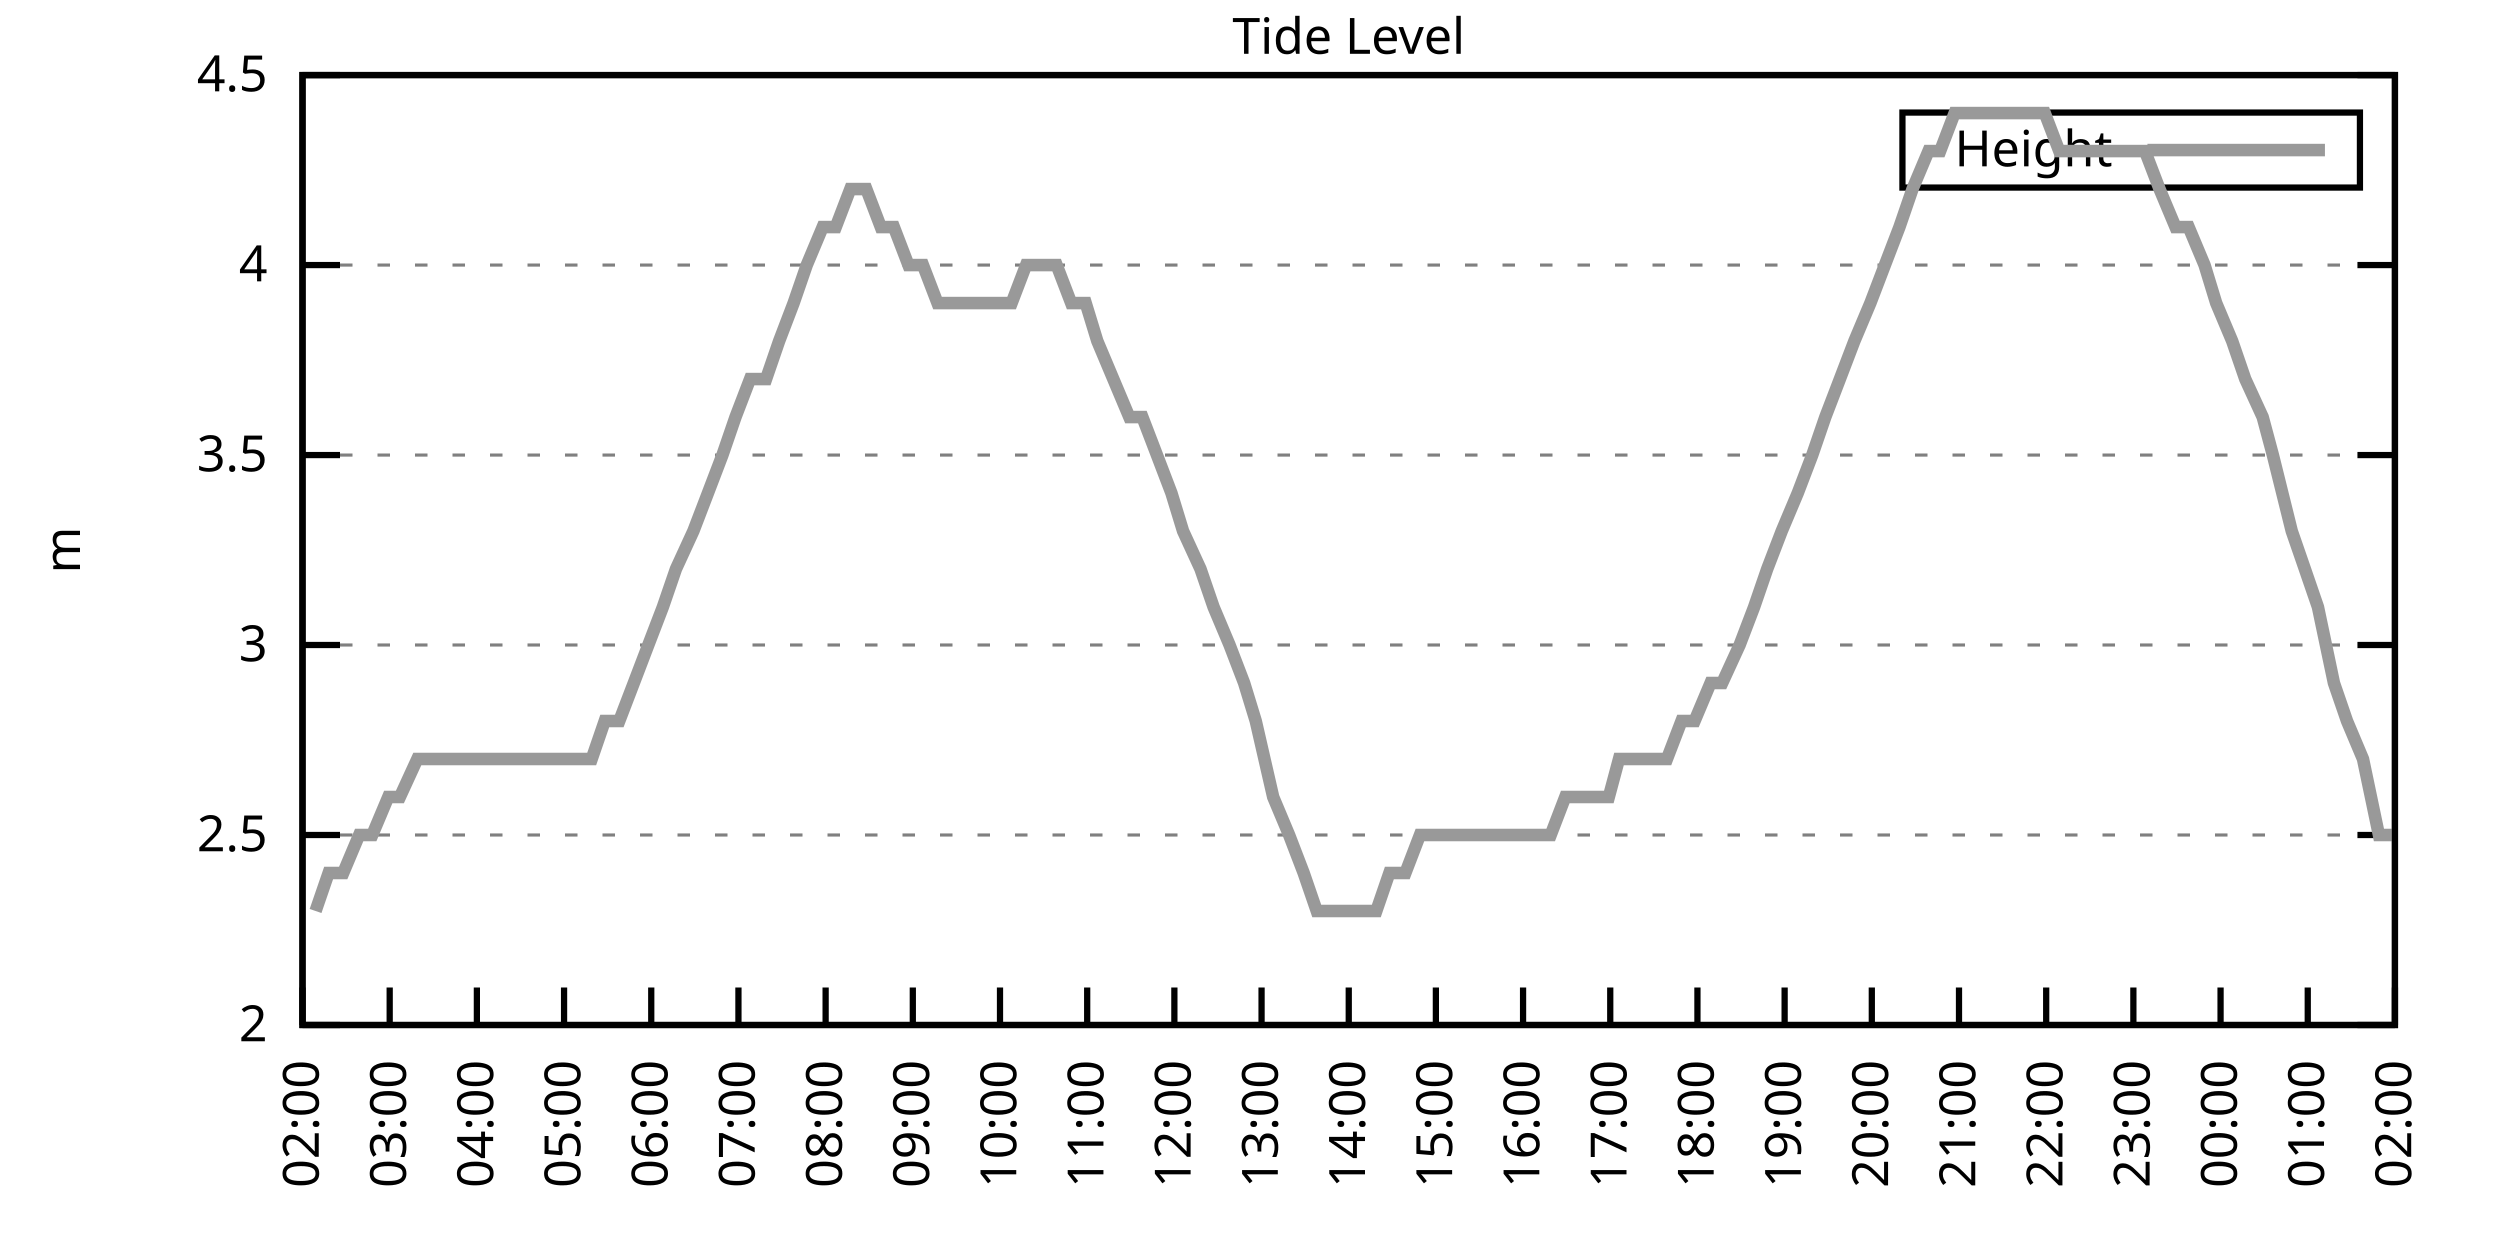
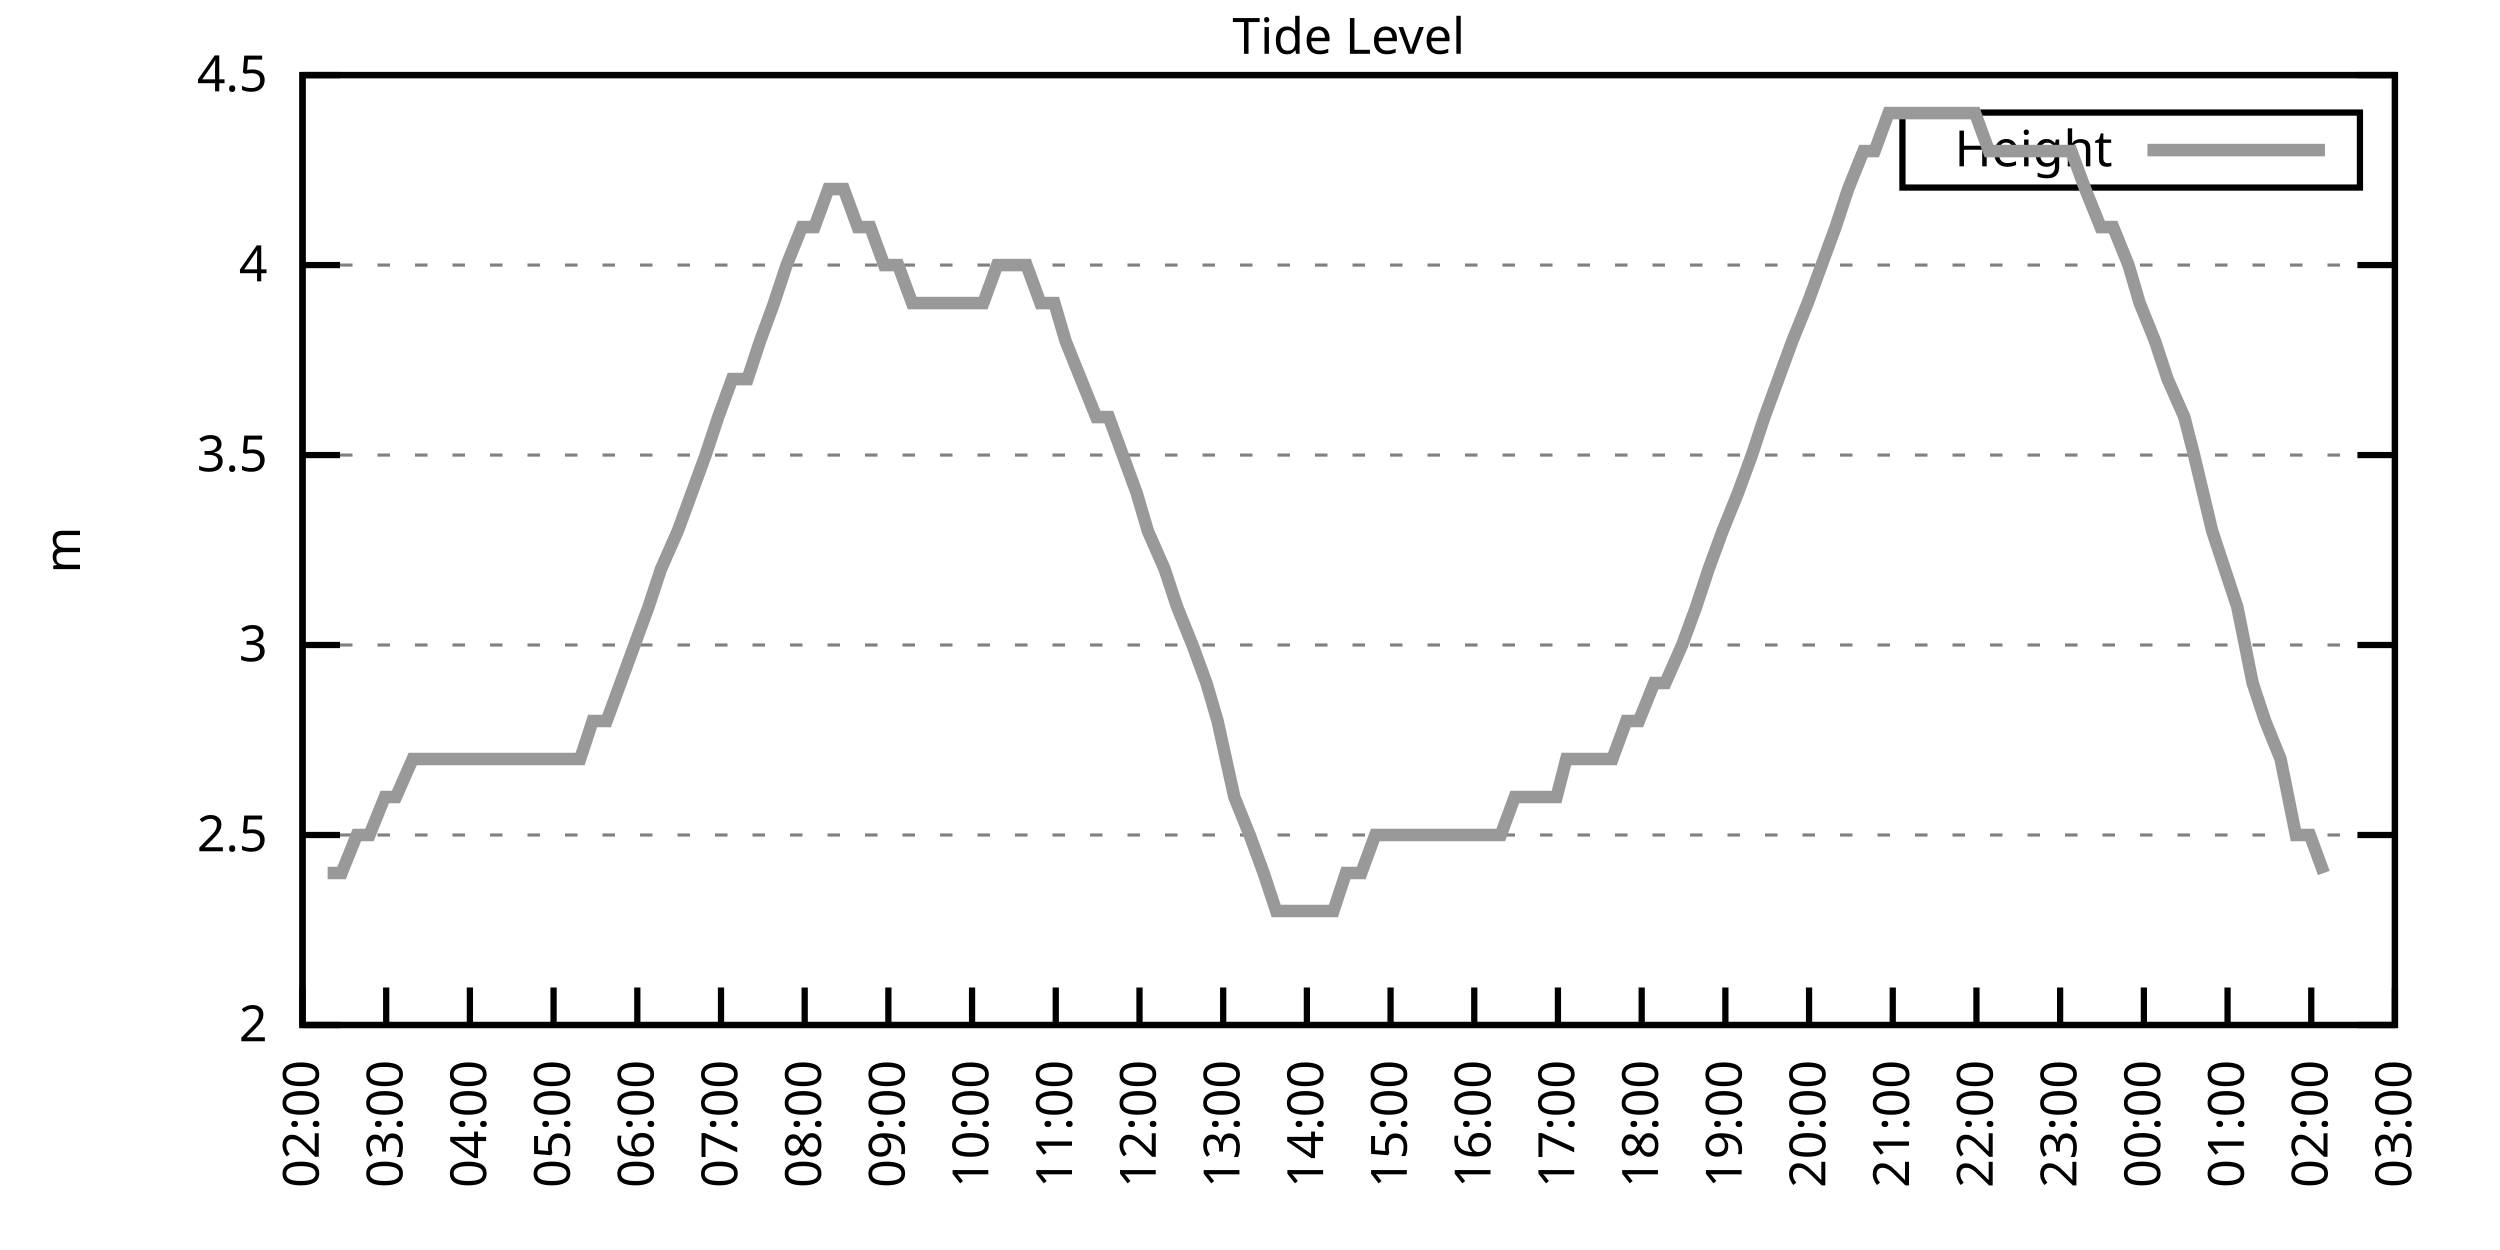
<svg xmlns="http://www.w3.org/2000/svg" xmlns:xlink="http://www.w3.org/1999/xlink" width="400" height="200" viewBox="0 0 400 200">
  <g id="gnuplot_canvas">
    <rect x="0" y="0" width="400" height="200" fill="none" />
    <defs>
      <circle id="gpDot" r="0.5" stroke-width="0.5" stroke="currentColor" />
      <path id="gpPt0" stroke-width="0.333" stroke="currentColor" d="M-1,0 h2 M0,-1 v2" />
      <path id="gpPt1" stroke-width="0.333" stroke="currentColor" d="M-1,-1 L1,1 M1,-1 L-1,1" />
      <path id="gpPt2" stroke-width="0.333" stroke="currentColor" d="M-1,0 L1,0 M0,-1 L0,1 M-1,-1 L1,1 M-1,1 L1,-1" />
      <rect id="gpPt3" stroke-width="0.333" stroke="currentColor" x="-1" y="-1" width="2" height="2" />
      <rect id="gpPt4" stroke-width="0.333" stroke="currentColor" fill="currentColor" x="-1" y="-1" width="2" height="2" />
      <circle id="gpPt5" stroke-width="0.333" stroke="currentColor" cx="0" cy="0" r="1" />
      <use xlink:href="#gpPt5" id="gpPt6" fill="currentColor" stroke="none" />
      <path id="gpPt7" stroke-width="0.333" stroke="currentColor" d="M0,-1.33 L-1.33,0.67 L1.33,0.67 z" />
      <use xlink:href="#gpPt7" id="gpPt8" fill="currentColor" stroke="none" />
      <use xlink:href="#gpPt7" id="gpPt9" stroke="currentColor" transform="rotate(180)" />
      <use xlink:href="#gpPt9" id="gpPt10" fill="currentColor" stroke="none" />
      <use xlink:href="#gpPt3" id="gpPt11" stroke="currentColor" transform="rotate(45)" />
      <use xlink:href="#gpPt11" id="gpPt12" fill="currentColor" stroke="none" />
      <path id="gpPt13" stroke-width="0.333" stroke="currentColor" d="M0,1.330 L1.265,0.411 L0.782,-1.067 L-0.782,-1.076 L-1.265,0.411 z" />
      <use xlink:href="#gpPt13" id="gpPt14" fill="currentColor" stroke="none" />
      <filter id="textbox" filterUnits="objectBoundingBox" x="0" y="0" height="1" width="1">
        <feFlood flood-color="white" flood-opacity="1" result="bgnd" />
        <feComposite in="SourceGraphic" in2="bgnd" operator="atop" />
      </filter>
      <filter id="greybox" filterUnits="objectBoundingBox" x="0" y="0" height="1" width="1">
        <feFlood flood-color="lightgrey" flood-opacity="1" result="grey" />
        <feComposite in="SourceGraphic" in2="grey" operator="atop" />
      </filter>
    </defs>
    <g fill="none" color="white" stroke="currentColor" stroke-width="1.00" stroke-linecap="butt" stroke-linejoin="miter">
</g>
    <g fill="none" color="black" stroke="currentColor" stroke-width="1.00" stroke-linecap="butt" stroke-linejoin="miter">
      <g stroke="none" shape-rendering="crispEdges">
        <polygon fill="rgb(255, 255, 255)" points="48.40,164.00 383.18,164.00 383.18,12.02 48.40,12.02 " />
      </g>
    </g>
    <g fill="none" color="black" stroke="currentColor" stroke-width="1.00" stroke-linecap="butt" stroke-linejoin="miter">
</g>
    <g fill="none" color="black" stroke="black" stroke-width="0.50" stroke-linecap="butt" stroke-linejoin="miter">
</g>
    <g fill="none" color="gray" stroke="currentColor" stroke-width="0.50" stroke-linecap="butt" stroke-linejoin="miter">
      <path stroke="gray" stroke-dasharray="2,4" class="gridline" d="M48.40,164.00 L383.19,164.00  " />
    </g>
    <g fill="none" color="gray" stroke="gray" stroke-width="1.00" stroke-linecap="butt" stroke-linejoin="miter">
</g>
    <g fill="none" color="black" stroke="currentColor" stroke-width="1.00" stroke-linecap="butt" stroke-linejoin="miter">
      <path stroke="black" d="M48.40,164.00 L54.40,164.00 M383.19,164.00 L377.19,164.00  " />
      <g transform="translate(42.80,166.60)" stroke="none" fill="black" font-family="Sans" font-size="8.00" text-anchor="end">
        <text>
          <tspan font-family="Sans"> 2</tspan>
        </text>
      </g>
    </g>
    <g fill="none" color="black" stroke="currentColor" stroke-width="1.00" stroke-linecap="butt" stroke-linejoin="miter">
</g>
    <g fill="none" color="black" stroke="black" stroke-width="0.50" stroke-linecap="butt" stroke-linejoin="miter">
</g>
    <g fill="none" color="gray" stroke="currentColor" stroke-width="0.50" stroke-linecap="butt" stroke-linejoin="miter">
      <path stroke="gray" stroke-dasharray="2,4" class="gridline" d="M48.40,133.60 L383.19,133.60  " />
    </g>
    <g fill="none" color="gray" stroke="gray" stroke-width="1.00" stroke-linecap="butt" stroke-linejoin="miter">
</g>
    <g fill="none" color="black" stroke="currentColor" stroke-width="1.00" stroke-linecap="butt" stroke-linejoin="miter">
      <path stroke="black" d="M48.40,133.60 L54.40,133.60 M383.19,133.60 L377.19,133.60  " />
      <g transform="translate(42.80,136.20)" stroke="none" fill="black" font-family="Sans" font-size="8.00" text-anchor="end">
        <text>
          <tspan font-family="Sans"> 2.5</tspan>
        </text>
      </g>
    </g>
    <g fill="none" color="black" stroke="currentColor" stroke-width="1.00" stroke-linecap="butt" stroke-linejoin="miter">
</g>
    <g fill="none" color="black" stroke="black" stroke-width="0.50" stroke-linecap="butt" stroke-linejoin="miter">
</g>
    <g fill="none" color="gray" stroke="currentColor" stroke-width="0.50" stroke-linecap="butt" stroke-linejoin="miter">
      <path stroke="gray" stroke-dasharray="2,4" class="gridline" d="M48.40,103.20 L383.19,103.20  " />
    </g>
    <g fill="none" color="gray" stroke="gray" stroke-width="1.00" stroke-linecap="butt" stroke-linejoin="miter">
</g>
    <g fill="none" color="black" stroke="currentColor" stroke-width="1.00" stroke-linecap="butt" stroke-linejoin="miter">
      <path stroke="black" d="M48.40,103.20 L54.40,103.20 M383.19,103.20 L377.19,103.20  " />
      <g transform="translate(42.80,105.80)" stroke="none" fill="black" font-family="Sans" font-size="8.00" text-anchor="end">
        <text>
          <tspan font-family="Sans"> 3</tspan>
        </text>
      </g>
    </g>
    <g fill="none" color="black" stroke="currentColor" stroke-width="1.00" stroke-linecap="butt" stroke-linejoin="miter">
</g>
    <g fill="none" color="black" stroke="black" stroke-width="0.50" stroke-linecap="butt" stroke-linejoin="miter">
</g>
    <g fill="none" color="gray" stroke="currentColor" stroke-width="0.50" stroke-linecap="butt" stroke-linejoin="miter">
      <path stroke="gray" stroke-dasharray="2,4" class="gridline" d="M48.40,72.81 L383.19,72.81  " />
    </g>
    <g fill="none" color="gray" stroke="gray" stroke-width="1.00" stroke-linecap="butt" stroke-linejoin="miter">
</g>
    <g fill="none" color="black" stroke="currentColor" stroke-width="1.00" stroke-linecap="butt" stroke-linejoin="miter">
      <path stroke="black" d="M48.40,72.81 L54.40,72.81 M383.19,72.81 L377.19,72.81  " />
      <g transform="translate(42.80,75.41)" stroke="none" fill="black" font-family="Sans" font-size="8.00" text-anchor="end">
        <text>
          <tspan font-family="Sans"> 3.5</tspan>
        </text>
      </g>
    </g>
    <g fill="none" color="black" stroke="currentColor" stroke-width="1.00" stroke-linecap="butt" stroke-linejoin="miter">
</g>
    <g fill="none" color="black" stroke="black" stroke-width="0.50" stroke-linecap="butt" stroke-linejoin="miter">
</g>
    <g fill="none" color="gray" stroke="currentColor" stroke-width="0.50" stroke-linecap="butt" stroke-linejoin="miter">
      <path stroke="gray" stroke-dasharray="2,4" class="gridline" d="M48.40,42.41 L383.19,42.41  " />
    </g>
    <g fill="none" color="gray" stroke="gray" stroke-width="1.00" stroke-linecap="butt" stroke-linejoin="miter">
</g>
    <g fill="none" color="black" stroke="currentColor" stroke-width="1.00" stroke-linecap="butt" stroke-linejoin="miter">
      <path stroke="black" d="M48.40,42.41 L54.40,42.41 M383.19,42.41 L377.19,42.41  " />
      <g transform="translate(42.80,45.01)" stroke="none" fill="black" font-family="Sans" font-size="8.00" text-anchor="end">
        <text>
          <tspan font-family="Sans"> 4</tspan>
        </text>
      </g>
    </g>
    <g fill="none" color="black" stroke="currentColor" stroke-width="1.00" stroke-linecap="butt" stroke-linejoin="miter">
</g>
    <g fill="none" color="black" stroke="black" stroke-width="0.50" stroke-linecap="butt" stroke-linejoin="miter">
</g>
    <g fill="none" color="gray" stroke="currentColor" stroke-width="0.50" stroke-linecap="butt" stroke-linejoin="miter">
      <path stroke="gray" stroke-dasharray="2,4" class="gridline" d="M48.40,12.01 L383.19,12.01  " />
    </g>
    <g fill="none" color="gray" stroke="gray" stroke-width="1.00" stroke-linecap="butt" stroke-linejoin="miter">
</g>
    <g fill="none" color="black" stroke="currentColor" stroke-width="1.00" stroke-linecap="butt" stroke-linejoin="miter">
      <path stroke="black" d="M48.40,12.01 L54.40,12.01 M383.19,12.01 L377.19,12.01  " />
      <g transform="translate(42.80,14.61)" stroke="none" fill="black" font-family="Sans" font-size="8.00" text-anchor="end">
        <text>
          <tspan font-family="Sans"> 4.5</tspan>
        </text>
      </g>
    </g>
    <g fill="none" color="black" stroke="currentColor" stroke-width="1.00" stroke-linecap="butt" stroke-linejoin="miter">
      <path stroke="black" d="M48.40,164.00 L48.40,158.00  " />
      <g transform="translate(51.00,169.60) rotate(270.00)" stroke="none" fill="black" font-family="Sans" font-size="8.00" text-anchor="end">
        <text>
          <tspan font-family="Sans">02:00</tspan>
        </text>
      </g>
    </g>
    <g fill="none" color="black" stroke="currentColor" stroke-width="1.00" stroke-linecap="butt" stroke-linejoin="miter">
-       <path stroke="black" d="M62.35,164.00 L62.35,158.00  " />
-       <g transform="translate(64.95,169.60) rotate(270.00)" stroke="none" fill="black" font-family="Sans" font-size="8.00" text-anchor="end">
+       <path stroke="black" d="M61.79,164.00 L61.79,158.00  " />
+       <g transform="translate(64.39,169.60) rotate(270.00)" stroke="none" fill="black" font-family="Sans" font-size="8.00" text-anchor="end">
        <text>
          <tspan font-family="Sans">03:00</tspan>
        </text>
      </g>
    </g>
    <g fill="none" color="black" stroke="currentColor" stroke-width="1.00" stroke-linecap="butt" stroke-linejoin="miter">
-       <path stroke="black" d="M76.30,164.00 L76.30,158.00  " />
-       <g transform="translate(78.90,169.60) rotate(270.00)" stroke="none" fill="black" font-family="Sans" font-size="8.00" text-anchor="end">
+       <path stroke="black" d="M75.18,164.00 L75.18,158.00  " />
+       <g transform="translate(77.78,169.60) rotate(270.00)" stroke="none" fill="black" font-family="Sans" font-size="8.00" text-anchor="end">
        <text>
          <tspan font-family="Sans">04:00</tspan>
        </text>
      </g>
    </g>
    <g fill="none" color="black" stroke="currentColor" stroke-width="1.00" stroke-linecap="butt" stroke-linejoin="miter">
-       <path stroke="black" d="M90.25,164.00 L90.25,158.00  " />
-       <g transform="translate(92.85,169.60) rotate(270.00)" stroke="none" fill="black" font-family="Sans" font-size="8.00" text-anchor="end">
+       <path stroke="black" d="M88.57,164.00 L88.57,158.00  " />
+       <g transform="translate(91.17,169.60) rotate(270.00)" stroke="none" fill="black" font-family="Sans" font-size="8.00" text-anchor="end">
        <text>
          <tspan font-family="Sans">05:00</tspan>
        </text>
      </g>
    </g>
    <g fill="none" color="black" stroke="currentColor" stroke-width="1.00" stroke-linecap="butt" stroke-linejoin="miter">
-       <path stroke="black" d="M104.20,164.00 L104.20,158.00  " />
-       <g transform="translate(106.80,169.60) rotate(270.00)" stroke="none" fill="black" font-family="Sans" font-size="8.00" text-anchor="end">
+       <path stroke="black" d="M101.97,164.00 L101.97,158.00  " />
+       <g transform="translate(104.57,169.60) rotate(270.00)" stroke="none" fill="black" font-family="Sans" font-size="8.00" text-anchor="end">
        <text>
          <tspan font-family="Sans">06:00</tspan>
        </text>
      </g>
    </g>
    <g fill="none" color="black" stroke="currentColor" stroke-width="1.00" stroke-linecap="butt" stroke-linejoin="miter">
-       <path stroke="black" d="M118.15,164.00 L118.15,158.00  " />
-       <g transform="translate(120.75,169.60) rotate(270.00)" stroke="none" fill="black" font-family="Sans" font-size="8.00" text-anchor="end">
+       <path stroke="black" d="M115.36,164.00 L115.36,158.00  " />
+       <g transform="translate(117.96,169.60) rotate(270.00)" stroke="none" fill="black" font-family="Sans" font-size="8.00" text-anchor="end">
        <text>
          <tspan font-family="Sans">07:00</tspan>
        </text>
      </g>
    </g>
    <g fill="none" color="black" stroke="currentColor" stroke-width="1.00" stroke-linecap="butt" stroke-linejoin="miter">
-       <path stroke="black" d="M132.10,164.00 L132.10,158.00  " />
-       <g transform="translate(134.70,169.60) rotate(270.00)" stroke="none" fill="black" font-family="Sans" font-size="8.00" text-anchor="end">
+       <path stroke="black" d="M128.75,164.00 L128.75,158.00  " />
+       <g transform="translate(131.35,169.60) rotate(270.00)" stroke="none" fill="black" font-family="Sans" font-size="8.00" text-anchor="end">
        <text>
          <tspan font-family="Sans">08:00</tspan>
        </text>
      </g>
    </g>
    <g fill="none" color="black" stroke="currentColor" stroke-width="1.00" stroke-linecap="butt" stroke-linejoin="miter">
-       <path stroke="black" d="M146.05,164.00 L146.05,158.00  " />
-       <g transform="translate(148.65,169.60) rotate(270.00)" stroke="none" fill="black" font-family="Sans" font-size="8.00" text-anchor="end">
+       <path stroke="black" d="M142.14,164.00 L142.14,158.00  " />
+       <g transform="translate(144.74,169.60) rotate(270.00)" stroke="none" fill="black" font-family="Sans" font-size="8.00" text-anchor="end">
        <text>
          <tspan font-family="Sans">09:00</tspan>
        </text>
      </g>
    </g>
    <g fill="none" color="black" stroke="currentColor" stroke-width="1.00" stroke-linecap="butt" stroke-linejoin="miter">
-       <path stroke="black" d="M160.00,164.00 L160.00,158.00  " />
-       <g transform="translate(162.60,169.60) rotate(270.00)" stroke="none" fill="black" font-family="Sans" font-size="8.00" text-anchor="end">
+       <path stroke="black" d="M155.53,164.00 L155.53,158.00  " />
+       <g transform="translate(158.13,169.60) rotate(270.00)" stroke="none" fill="black" font-family="Sans" font-size="8.00" text-anchor="end">
        <text>
          <tspan font-family="Sans">10:00</tspan>
        </text>
      </g>
    </g>
    <g fill="none" color="black" stroke="currentColor" stroke-width="1.00" stroke-linecap="butt" stroke-linejoin="miter">
-       <path stroke="black" d="M173.95,164.00 L173.95,158.00  " />
-       <g transform="translate(176.55,169.60) rotate(270.00)" stroke="none" fill="black" font-family="Sans" font-size="8.00" text-anchor="end">
+       <path stroke="black" d="M168.92,164.00 L168.92,158.00  " />
+       <g transform="translate(171.52,169.60) rotate(270.00)" stroke="none" fill="black" font-family="Sans" font-size="8.00" text-anchor="end">
        <text>
          <tspan font-family="Sans">11:00</tspan>
        </text>
      </g>
    </g>
    <g fill="none" color="black" stroke="currentColor" stroke-width="1.00" stroke-linecap="butt" stroke-linejoin="miter">
-       <path stroke="black" d="M187.90,164.00 L187.90,158.00  " />
-       <g transform="translate(190.50,169.60) rotate(270.00)" stroke="none" fill="black" font-family="Sans" font-size="8.00" text-anchor="end">
+       <path stroke="black" d="M182.32,164.00 L182.32,158.00  " />
+       <g transform="translate(184.92,169.60) rotate(270.00)" stroke="none" fill="black" font-family="Sans" font-size="8.00" text-anchor="end">
        <text>
          <tspan font-family="Sans">12:00</tspan>
        </text>
      </g>
    </g>
    <g fill="none" color="black" stroke="currentColor" stroke-width="1.00" stroke-linecap="butt" stroke-linejoin="miter">
-       <path stroke="black" d="M201.85,164.00 L201.85,158.00  " />
-       <g transform="translate(204.45,169.60) rotate(270.00)" stroke="none" fill="black" font-family="Sans" font-size="8.00" text-anchor="end">
+       <path stroke="black" d="M195.71,164.00 L195.71,158.00  " />
+       <g transform="translate(198.31,169.60) rotate(270.00)" stroke="none" fill="black" font-family="Sans" font-size="8.00" text-anchor="end">
        <text>
          <tspan font-family="Sans">13:00</tspan>
        </text>
      </g>
    </g>
    <g fill="none" color="black" stroke="currentColor" stroke-width="1.00" stroke-linecap="butt" stroke-linejoin="miter">
-       <path stroke="black" d="M215.80,164.00 L215.80,158.00  " />
-       <g transform="translate(218.40,169.60) rotate(270.00)" stroke="none" fill="black" font-family="Sans" font-size="8.00" text-anchor="end">
+       <path stroke="black" d="M209.10,164.00 L209.10,158.00  " />
+       <g transform="translate(211.70,169.60) rotate(270.00)" stroke="none" fill="black" font-family="Sans" font-size="8.00" text-anchor="end">
        <text>
          <tspan font-family="Sans">14:00</tspan>
        </text>
      </g>
    </g>
    <g fill="none" color="black" stroke="currentColor" stroke-width="1.00" stroke-linecap="butt" stroke-linejoin="miter">
-       <path stroke="black" d="M229.74,164.00 L229.74,158.00  " />
-       <g transform="translate(232.34,169.60) rotate(270.00)" stroke="none" fill="black" font-family="Sans" font-size="8.00" text-anchor="end">
+       <path stroke="black" d="M222.49,164.00 L222.49,158.00  " />
+       <g transform="translate(225.09,169.60) rotate(270.00)" stroke="none" fill="black" font-family="Sans" font-size="8.00" text-anchor="end">
        <text>
          <tspan font-family="Sans">15:00</tspan>
        </text>
      </g>
    </g>
    <g fill="none" color="black" stroke="currentColor" stroke-width="1.00" stroke-linecap="butt" stroke-linejoin="miter">
-       <path stroke="black" d="M243.69,164.00 L243.69,158.00  " />
-       <g transform="translate(246.29,169.60) rotate(270.00)" stroke="none" fill="black" font-family="Sans" font-size="8.00" text-anchor="end">
+       <path stroke="black" d="M235.88,164.00 L235.88,158.00  " />
+       <g transform="translate(238.48,169.60) rotate(270.00)" stroke="none" fill="black" font-family="Sans" font-size="8.00" text-anchor="end">
        <text>
          <tspan font-family="Sans">16:00</tspan>
        </text>
      </g>
    </g>
    <g fill="none" color="black" stroke="currentColor" stroke-width="1.00" stroke-linecap="butt" stroke-linejoin="miter">
-       <path stroke="black" d="M257.64,164.00 L257.64,158.00  " />
-       <g transform="translate(260.24,169.60) rotate(270.00)" stroke="none" fill="black" font-family="Sans" font-size="8.00" text-anchor="end">
+       <path stroke="black" d="M249.27,164.00 L249.27,158.00  " />
+       <g transform="translate(251.87,169.60) rotate(270.00)" stroke="none" fill="black" font-family="Sans" font-size="8.00" text-anchor="end">
        <text>
          <tspan font-family="Sans">17:00</tspan>
        </text>
      </g>
    </g>
    <g fill="none" color="black" stroke="currentColor" stroke-width="1.00" stroke-linecap="butt" stroke-linejoin="miter">
-       <path stroke="black" d="M271.59,164.00 L271.59,158.00  " />
-       <g transform="translate(274.19,169.60) rotate(270.00)" stroke="none" fill="black" font-family="Sans" font-size="8.00" text-anchor="end">
+       <path stroke="black" d="M262.67,164.00 L262.67,158.00  " />
+       <g transform="translate(265.27,169.60) rotate(270.00)" stroke="none" fill="black" font-family="Sans" font-size="8.00" text-anchor="end">
        <text>
          <tspan font-family="Sans">18:00</tspan>
        </text>
      </g>
    </g>
    <g fill="none" color="black" stroke="currentColor" stroke-width="1.00" stroke-linecap="butt" stroke-linejoin="miter">
-       <path stroke="black" d="M285.54,164.00 L285.54,158.00  " />
-       <g transform="translate(288.14,169.60) rotate(270.00)" stroke="none" fill="black" font-family="Sans" font-size="8.00" text-anchor="end">
+       <path stroke="black" d="M276.06,164.00 L276.06,158.00  " />
+       <g transform="translate(278.66,169.60) rotate(270.00)" stroke="none" fill="black" font-family="Sans" font-size="8.00" text-anchor="end">
        <text>
          <tspan font-family="Sans">19:00</tspan>
        </text>
      </g>
    </g>
    <g fill="none" color="black" stroke="currentColor" stroke-width="1.00" stroke-linecap="butt" stroke-linejoin="miter">
-       <path stroke="black" d="M299.49,164.00 L299.49,158.00  " />
-       <g transform="translate(302.09,169.60) rotate(270.00)" stroke="none" fill="black" font-family="Sans" font-size="8.00" text-anchor="end">
+       <path stroke="black" d="M289.45,164.00 L289.45,158.00  " />
+       <g transform="translate(292.05,169.60) rotate(270.00)" stroke="none" fill="black" font-family="Sans" font-size="8.00" text-anchor="end">
        <text>
          <tspan font-family="Sans">20:00</tspan>
        </text>
      </g>
    </g>
    <g fill="none" color="black" stroke="currentColor" stroke-width="1.00" stroke-linecap="butt" stroke-linejoin="miter">
-       <path stroke="black" d="M313.44,164.00 L313.44,158.00  " />
-       <g transform="translate(316.04,169.60) rotate(270.00)" stroke="none" fill="black" font-family="Sans" font-size="8.00" text-anchor="end">
+       <path stroke="black" d="M302.84,164.00 L302.84,158.00  " />
+       <g transform="translate(305.44,169.60) rotate(270.00)" stroke="none" fill="black" font-family="Sans" font-size="8.00" text-anchor="end">
        <text>
          <tspan font-family="Sans">21:00</tspan>
        </text>
      </g>
    </g>
    <g fill="none" color="black" stroke="currentColor" stroke-width="1.00" stroke-linecap="butt" stroke-linejoin="miter">
-       <path stroke="black" d="M327.39,164.00 L327.39,158.00  " />
-       <g transform="translate(329.99,169.60) rotate(270.00)" stroke="none" fill="black" font-family="Sans" font-size="8.00" text-anchor="end">
+       <path stroke="black" d="M316.23,164.00 L316.23,158.00  " />
+       <g transform="translate(318.83,169.60) rotate(270.00)" stroke="none" fill="black" font-family="Sans" font-size="8.00" text-anchor="end">
        <text>
          <tspan font-family="Sans">22:00</tspan>
        </text>
      </g>
    </g>
    <g fill="none" color="black" stroke="currentColor" stroke-width="1.00" stroke-linecap="butt" stroke-linejoin="miter">
-       <path stroke="black" d="M341.34,164.00 L341.34,158.00  " />
-       <g transform="translate(343.94,169.60) rotate(270.00)" stroke="none" fill="black" font-family="Sans" font-size="8.00" text-anchor="end">
+       <path stroke="black" d="M329.62,164.00 L329.62,158.00  " />
+       <g transform="translate(332.22,169.60) rotate(270.00)" stroke="none" fill="black" font-family="Sans" font-size="8.00" text-anchor="end">
        <text>
          <tspan font-family="Sans">23:00</tspan>
        </text>
      </g>
    </g>
    <g fill="none" color="black" stroke="currentColor" stroke-width="1.00" stroke-linecap="butt" stroke-linejoin="miter">
-       <path stroke="black" d="M355.29,164.00 L355.29,158.00  " />
-       <g transform="translate(357.89,169.60) rotate(270.00)" stroke="none" fill="black" font-family="Sans" font-size="8.00" text-anchor="end">
+       <path stroke="black" d="M343.02,164.00 L343.02,158.00  " />
+       <g transform="translate(345.62,169.60) rotate(270.00)" stroke="none" fill="black" font-family="Sans" font-size="8.00" text-anchor="end">
        <text>
          <tspan font-family="Sans">00:00</tspan>
        </text>
      </g>
    </g>
    <g fill="none" color="black" stroke="currentColor" stroke-width="1.00" stroke-linecap="butt" stroke-linejoin="miter">
-       <path stroke="black" d="M369.24,164.00 L369.24,158.00  " />
-       <g transform="translate(371.84,169.60) rotate(270.00)" stroke="none" fill="black" font-family="Sans" font-size="8.00" text-anchor="end">
+       <path stroke="black" d="M356.41,164.00 L356.41,158.00  " />
+       <g transform="translate(359.01,169.60) rotate(270.00)" stroke="none" fill="black" font-family="Sans" font-size="8.00" text-anchor="end">
        <text>
          <tspan font-family="Sans">01:00</tspan>
+         </text>
+       </g>
+     </g>
+     <g fill="none" color="black" stroke="currentColor" stroke-width="1.00" stroke-linecap="butt" stroke-linejoin="miter">
+       <path stroke="black" d="M369.80,164.00 L369.80,158.00  " />
+       <g transform="translate(372.40,169.60) rotate(270.00)" stroke="none" fill="black" font-family="Sans" font-size="8.00" text-anchor="end">
+         <text>
+           <tspan font-family="Sans">02:00</tspan>
        </text>
      </g>
    </g>
    <g fill="none" color="black" stroke="currentColor" stroke-width="1.00" stroke-linecap="butt" stroke-linejoin="miter">
      <path stroke="black" d="M383.19,164.00 L383.19,158.00  " />
      <g transform="translate(385.79,169.60) rotate(270.00)" stroke="none" fill="black" font-family="Sans" font-size="8.00" text-anchor="end">
        <text>
-           <tspan font-family="Sans">02:00</tspan>
+           <tspan font-family="Sans">03:00</tspan>
        </text>
      </g>
    </g>
    <g fill="none" color="black" stroke="currentColor" stroke-width="1.00" stroke-linecap="butt" stroke-linejoin="miter">
</g>
    <g fill="none" color="black" stroke="currentColor" stroke-width="1.00" stroke-linecap="butt" stroke-linejoin="miter">
      <path stroke="black" d="M48.40,12.01 L48.40,164.00 L383.19,164.00 L383.19,12.01 L48.40,12.01 Z  " />
    </g>
    <g fill="none" color="black" stroke="currentColor" stroke-width="1.00" stroke-linecap="butt" stroke-linejoin="miter">
</g>
    <g fill="none" color="black" stroke="currentColor" stroke-width="1.00" stroke-linecap="butt" stroke-linejoin="miter">
      <path stroke="black" d="M304.39,30.01 L304.39,18.01 L377.59,18.01 L377.59,30.01 L304.39,30.01 Z  " />
    </g>
    <g id="Tide_level_plot_1">
      <g fill="none" color="white" stroke="black" stroke-width="2.00" stroke-linecap="butt" stroke-linejoin="miter">
</g>
      <g fill="none" color="black" stroke="currentColor" stroke-width="2.00" stroke-linecap="butt" stroke-linejoin="miter">
        <g transform="translate(337.99,26.61)" stroke="none" fill="black" font-family="Sans" font-size="8.00" text-anchor="end">
          <text>
            <tspan font-family="Sans">Height</tspan>
          </text>
        </g>
      </g>
      <g fill="none" color="black" stroke="currentColor" stroke-width="2.00" stroke-linecap="butt" stroke-linejoin="miter">
-         <path stroke="rgb(153, 153, 153)" d="M343.59,24.01 L371.99,24.01 M50.49,145.76 L52.58,139.68 L54.91,139.68 L57.47,133.60 L59.56,133.60 L62.12,127.52   L63.98,127.52 L66.77,121.44 L69.09,121.44 L71.42,121.44 L73.51,121.44 L75.60,121.44 L78.39,121.44 L80.72,121.44   L83.04,121.44 L85.37,121.44 L87.46,121.44 L89.55,121.44 L92.34,121.44 L94.67,121.44 L96.76,115.36 L99.08,115.36   L101.41,109.28 L103.73,103.20 L106.06,97.12 L108.15,91.04 L110.94,84.97 L113.27,78.89 L115.59,72.81 L117.68,66.73   L120.01,60.65 L122.57,60.65 L124.66,54.57 L126.98,48.49 L129.08,42.41 L131.63,36.33 L133.72,36.33 L136.05,30.25   L138.61,30.25 L140.93,36.33 L143.02,36.33 L145.35,42.41 L147.67,42.41 L150.00,48.49 L152.79,48.49 L154.88,48.49   L157.44,48.49 L159.30,48.49 L161.86,48.49 L164.18,42.41 L166.74,42.41 L169.06,42.41 L171.39,48.49 L173.71,48.49   L175.57,54.57 L178.13,60.65 L180.69,66.73 L182.78,66.73 L185.11,72.81 L187.43,78.89 L189.29,84.97 L192.08,91.04   L194.17,97.12 L196.73,103.20 L199.06,109.28 L200.92,115.36 L203.71,127.52 L206.26,133.60 L208.59,139.68 L210.68,145.76   L213.01,145.76 L215.33,145.76 L217.89,145.76 L220.21,145.76 L222.30,139.68 L224.86,139.68 L227.19,133.60 L229.28,133.60   L231.60,133.60 L233.93,133.60 L236.49,133.60 L238.81,133.60 L241.14,133.60 L243.46,133.60 L245.32,133.60 L248.11,133.60   L250.44,127.52 L252.53,127.52 L255.09,127.52 L257.41,127.52 L259.04,121.44 L261.60,121.44 L264.39,121.44 L266.71,121.44   L269.04,115.36 L271.13,115.36 L273.69,109.28 L275.55,109.28 L278.34,103.20 L280.66,97.12 L282.75,91.04 L285.08,84.97   L287.64,78.89 L289.96,72.81 L292.05,66.73 L294.38,60.65 L296.70,54.57 L299.26,48.49 L301.58,42.41 L303.91,36.33   L306.00,30.25 L308.56,24.17 L310.42,24.17 L312.74,18.09 L315.53,18.09 L317.86,18.09 L319.95,18.09 L322.04,18.09   L324.37,18.09 L327.16,18.09 L329.48,24.17 L331.81,24.17 L333.67,24.17 L336.46,24.17 L338.55,24.17 L340.88,24.17   L343.20,24.17 L345.53,30.25 L348.08,36.33 L350.18,36.33 L352.73,42.41 L354.59,48.49 L357.15,54.57 L359.24,60.65   L362.03,66.73 L363.66,72.81 L366.68,84.97 L368.78,91.04 L370.87,97.12 L373.43,109.28 L375.52,115.36 L378.08,121.44   L380.63,133.60 L382.96,133.60  " />
+         <path stroke="rgb(153, 153, 153)" d="M343.59,24.01 L371.99,24.01 M52.42,139.68 L54.65,139.68 L57.10,133.60 L59.11,133.60 L61.57,127.52 L63.35,127.52   L66.03,121.44 L68.26,121.44 L70.50,121.44 L72.50,121.44 L74.51,121.44 L77.19,121.44 L79.42,121.44 L81.66,121.44   L83.89,121.44 L85.90,121.44 L87.91,121.44 L90.58,121.44 L92.82,121.44 L94.82,115.36 L97.06,115.36 L99.29,109.28   L101.52,103.20 L103.75,97.12 L105.76,91.04 L108.44,84.97 L110.67,78.89 L112.90,72.81 L114.91,66.73 L117.14,60.65   L119.60,60.65 L121.61,54.57 L123.84,48.49 L125.85,42.41 L128.30,36.33 L130.31,36.33 L132.54,30.25 L135.00,30.25   L137.23,36.33 L139.24,36.33 L141.47,42.41 L143.70,42.41 L145.94,48.49 L148.61,48.49 L150.62,48.49 L153.08,48.49   L154.86,48.49 L157.32,48.49 L159.55,42.41 L162.01,42.41 L164.24,42.41 L166.47,48.49 L168.70,48.49 L170.49,54.57   L172.94,60.65 L175.40,66.73 L177.41,66.73 L179.64,72.81 L181.87,78.89 L183.66,84.97 L186.33,91.04 L188.34,97.12   L190.80,103.20 L193.03,109.28 L194.81,115.36 L197.49,127.52 L199.95,133.60 L202.18,139.68 L204.19,145.76 L206.42,145.76   L208.65,145.76 L211.11,145.76 L213.34,145.76 L215.35,139.68 L217.80,139.68 L220.04,133.60 L222.04,133.60 L224.28,133.60   L226.51,133.60 L228.96,133.60 L231.20,133.60 L233.43,133.60 L235.66,133.60 L237.44,133.60 L240.12,133.60 L242.36,127.52   L244.36,127.52 L246.82,127.52 L249.05,127.52 L250.61,121.44 L253.07,121.44 L255.75,121.44 L257.98,121.44 L260.21,115.36   L262.22,115.36 L264.67,109.28 L266.46,109.28 L269.14,103.20 L271.37,97.12 L273.38,91.04 L275.61,84.97 L278.07,78.89   L280.30,72.81 L282.31,66.73 L284.54,60.65 L286.77,54.57 L289.23,48.49 L291.46,42.41 L293.69,36.33 L295.70,30.25   L298.15,24.17 L299.94,24.17 L302.17,18.09 L304.85,18.09 L307.08,18.09 L309.09,18.09 L311.10,18.09 L313.33,18.09   L316.01,18.09 L318.24,24.17 L320.47,24.17 L322.26,24.17 L324.94,24.17 L326.95,24.17 L329.18,24.17 L331.41,24.17   L333.64,30.25 L336.10,36.33 L338.10,36.33 L340.56,42.41 L342.35,48.49 L344.80,54.57 L346.81,60.65 L349.49,66.73   L351.05,72.81 L353.95,84.97 L355.96,91.04 L357.97,97.12 L360.42,109.28 L362.43,115.36 L364.89,121.44 L367.34,133.60   L369.58,133.60 L371.81,139.68  " />
      </g>
    </g>
    <g fill="none" color="black" stroke="currentColor" stroke-width="2.00" stroke-linecap="butt" stroke-linejoin="miter">
</g>
    <g fill="none" color="black" stroke="black" stroke-width="1.00" stroke-linecap="butt" stroke-linejoin="miter">
</g>
    <g fill="none" color="black" stroke="currentColor" stroke-width="1.00" stroke-linecap="butt" stroke-linejoin="miter">
      <path stroke="black" d="M48.40,12.01 L48.40,164.00 L383.19,164.00 L383.19,12.01 L48.40,12.01 Z  " />
      <g transform="translate(12.80,88.01) rotate(270.00)" stroke="none" fill="black" font-family="Sans" font-size="8.00" text-anchor="middle">
        <text>
          <tspan font-family="Sans">m</tspan>
        </text>
      </g>
    </g>
    <g fill="none" color="black" stroke="currentColor" stroke-width="1.00" stroke-linecap="butt" stroke-linejoin="miter">
</g>
    <g fill="none" color="black" stroke="currentColor" stroke-width="1.00" stroke-linecap="butt" stroke-linejoin="miter">
      <g transform="translate(215.79,8.61)" stroke="none" fill="black" font-family="Sans" font-size="8.00" text-anchor="middle">
        <text>
          <tspan font-family="Sans">Tide Level</tspan>
        </text>
      </g>
    </g>
    <g fill="none" color="black" stroke="currentColor" stroke-width="1.00" stroke-linecap="butt" stroke-linejoin="miter">
</g>
  </g>
</svg>
